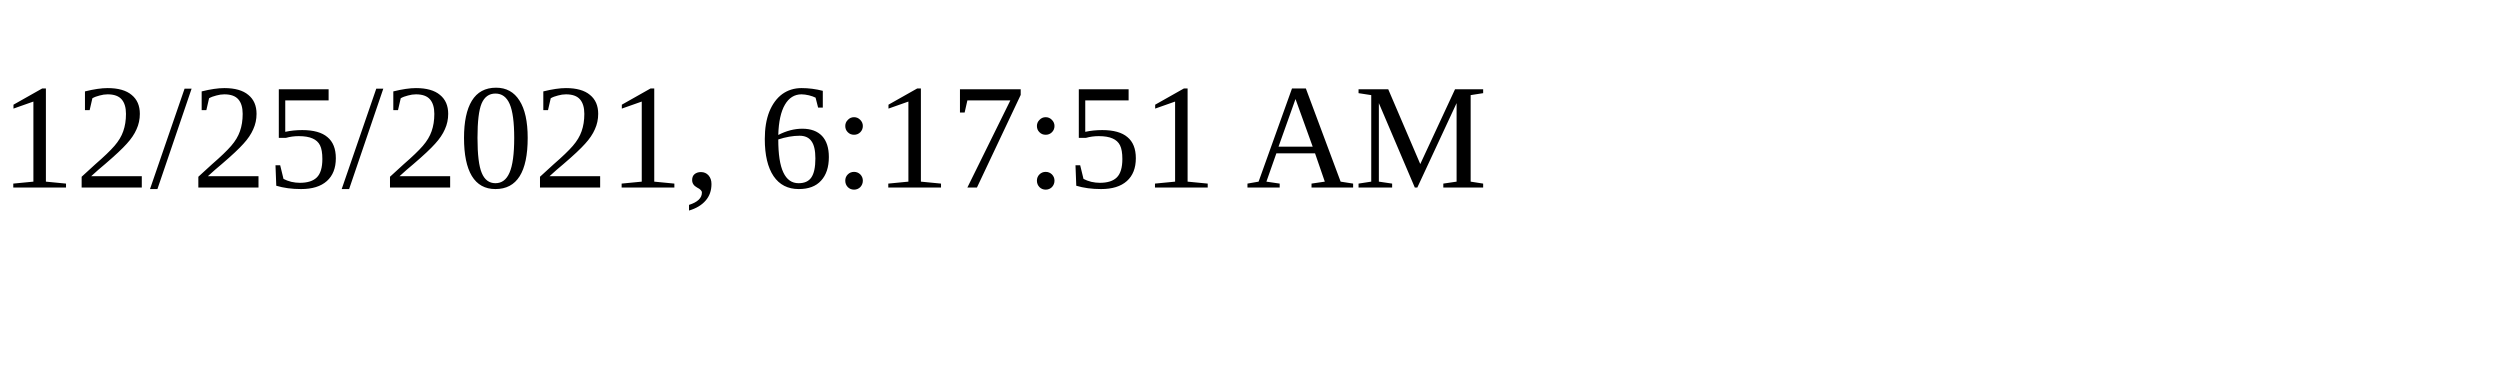
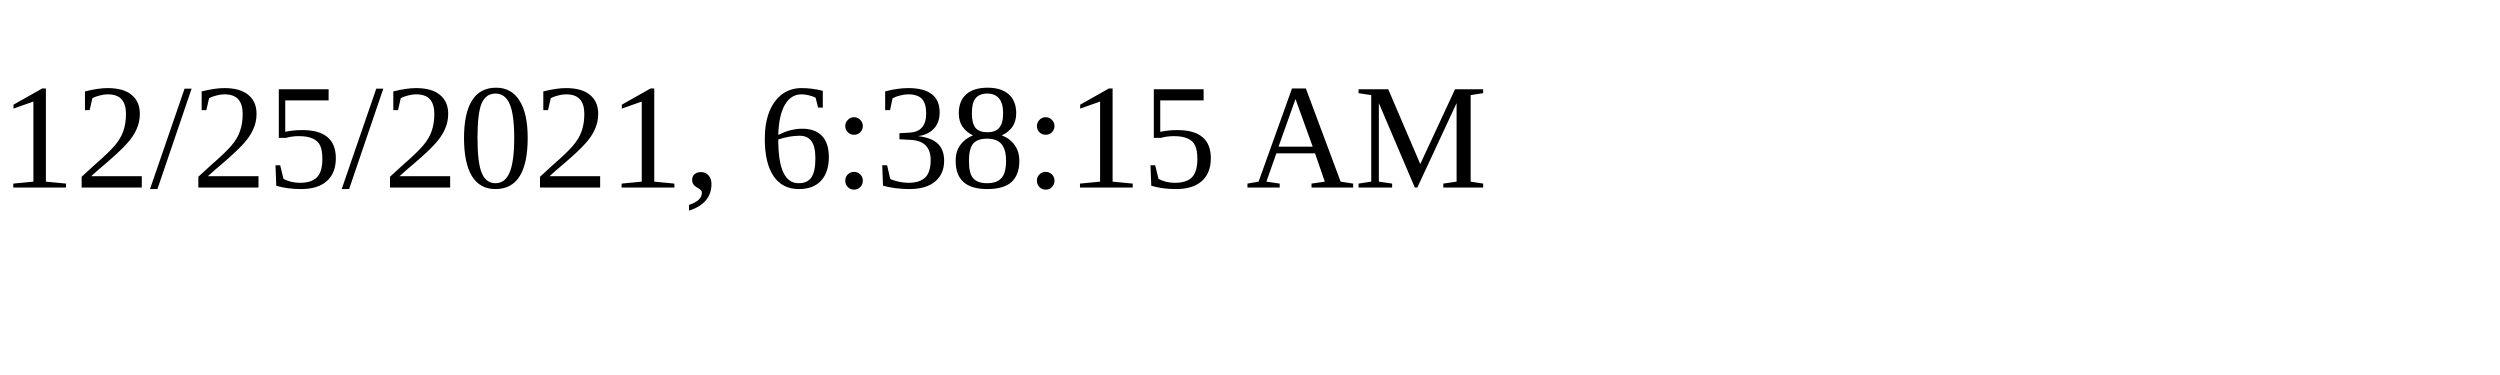
<svg xmlns="http://www.w3.org/2000/svg" height="30" width="200">
-   <text x="0" y="15">12/25/2021, 6:17:51 AM</text>
+   <text x="0" y="15">12/25/2021, 6:38:15 AM</text>
</svg>
